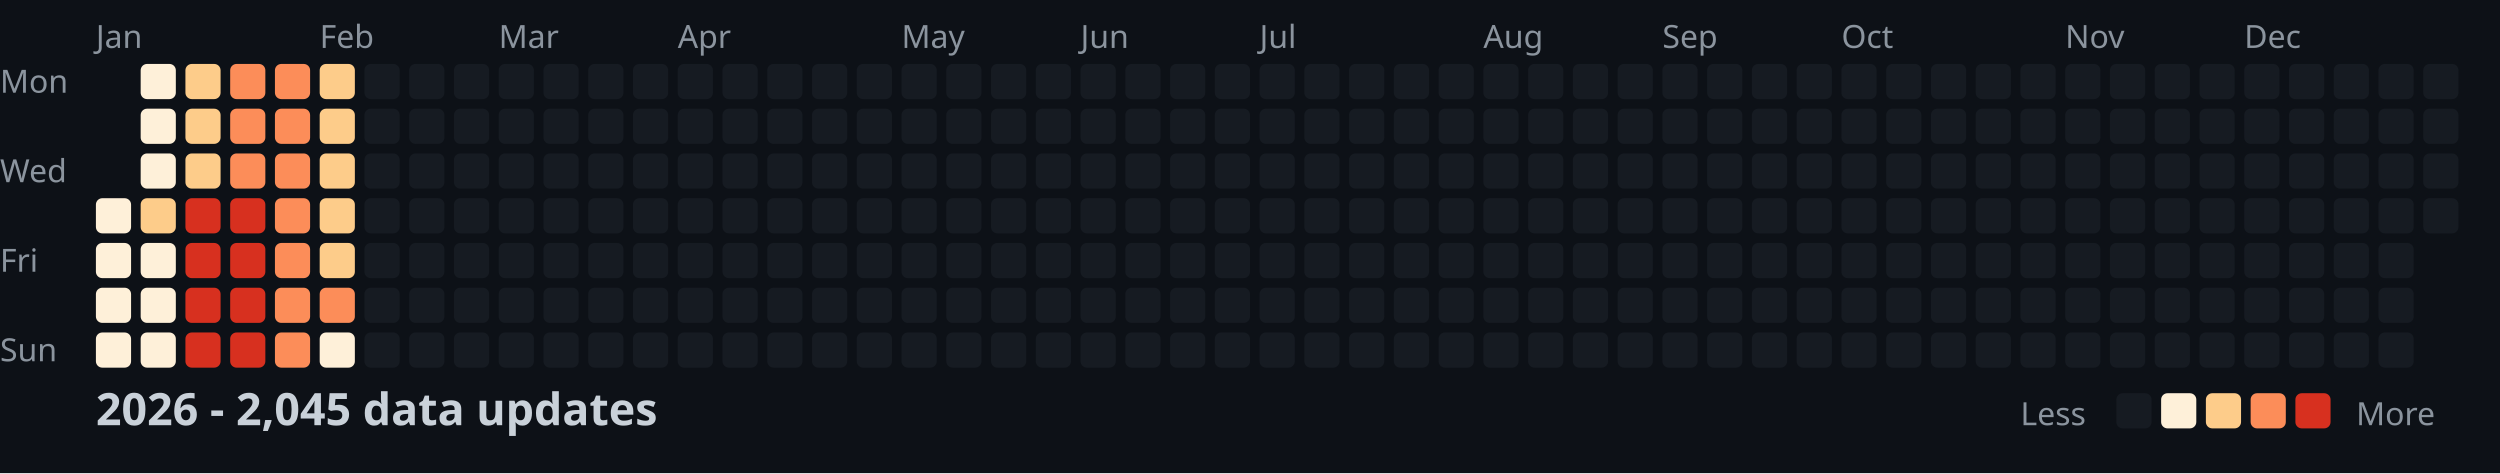
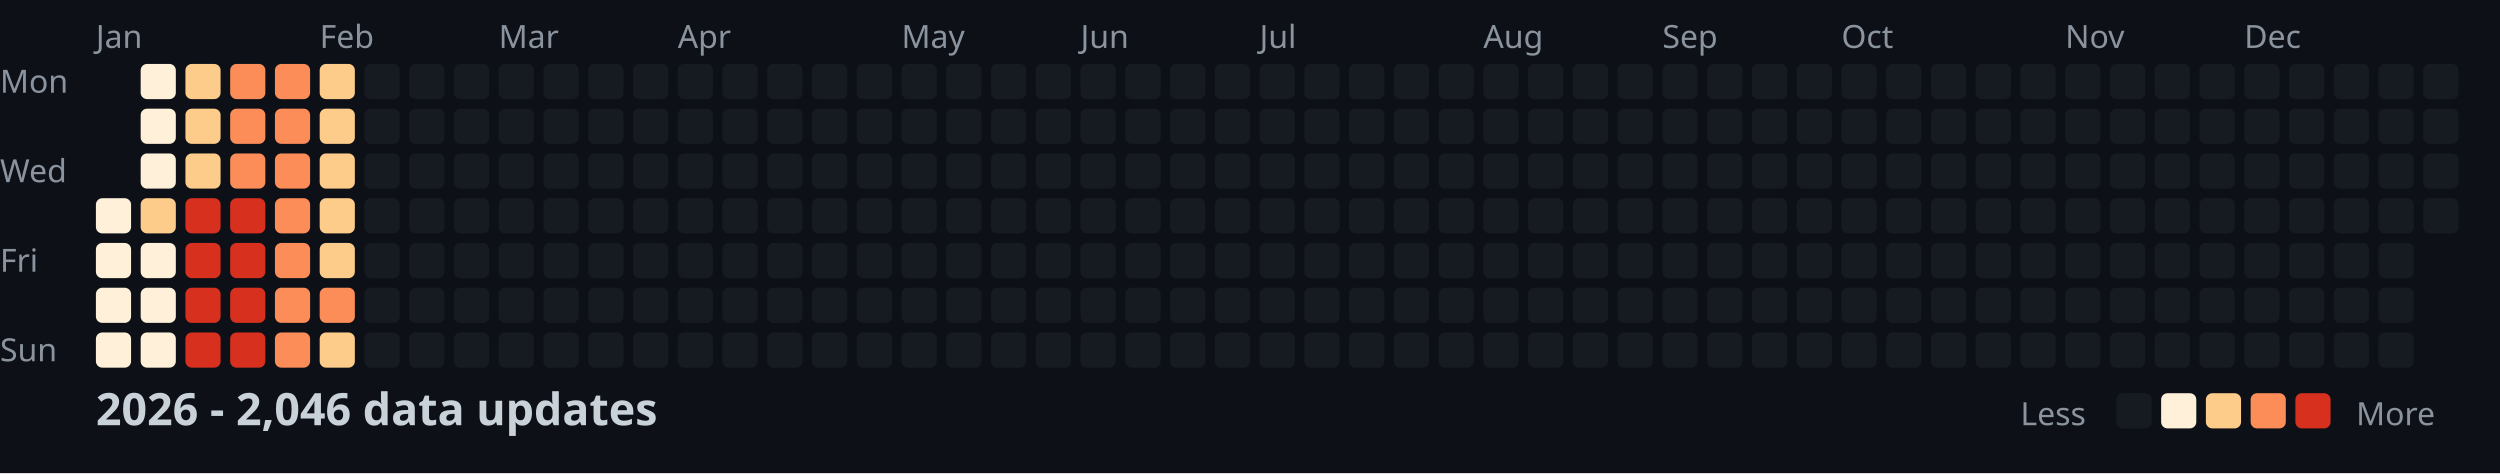
<svg xmlns="http://www.w3.org/2000/svg" width="782" height="148">
  <style>
    .month { font: 10px sans-serif; fill: #8b949e; }
    .day { font: 10px sans-serif; fill: #8b949e; }
    .title { font: bold 14px sans-serif; fill: #c9d1d9; }
    .legend { font: 10px sans-serif; fill: #8b949e; }
  </style>
  <rect width="100%" height="100%" fill="#0d1117" />
  <text x="0" y="29" class="day">Mon</text>
  <text x="0" y="57" class="day">Wed</text>
  <text x="0" y="85" class="day">Fri</text>
  <text x="0" y="113" class="day">Sun</text>
  <text x="30" y="15" class="month">Jan</text>
  <text x="100" y="15" class="month">Feb</text>
  <text x="156" y="15" class="month">Mar</text>
  <text x="212" y="15" class="month">Apr</text>
  <text x="282" y="15" class="month">May</text>
  <text x="338" y="15" class="month">Jun</text>
  <text x="394" y="15" class="month">Jul</text>
  <text x="464" y="15" class="month">Aug</text>
  <text x="520" y="15" class="month">Sep</text>
  <text x="576" y="15" class="month">Oct</text>
  <text x="646" y="15" class="month">Nov</text>
  <text x="702" y="15" class="month">Dec</text>
  <rect x="30" y="62" width="11" height="11" fill="#fef0d9" rx="2" />
  <rect x="30" y="76" width="11" height="11" fill="#fef0d9" rx="2" />
  <rect x="30" y="90" width="11" height="11" fill="#fef0d9" rx="2" />
  <rect x="30" y="104" width="11" height="11" fill="#fef0d9" rx="2" />
  <rect x="44" y="20" width="11" height="11" fill="#fef0d9" rx="2" />
  <rect x="44" y="34" width="11" height="11" fill="#fef0d9" rx="2" />
  <rect x="44" y="48" width="11" height="11" fill="#fef0d9" rx="2" />
  <rect x="44" y="62" width="11" height="11" fill="#fdcc8a" rx="2" />
  <rect x="44" y="76" width="11" height="11" fill="#fef0d9" rx="2" />
  <rect x="44" y="90" width="11" height="11" fill="#fef0d9" rx="2" />
  <rect x="44" y="104" width="11" height="11" fill="#fef0d9" rx="2" />
  <rect x="58" y="20" width="11" height="11" fill="#fdcc8a" rx="2" />
  <rect x="58" y="34" width="11" height="11" fill="#fdcc8a" rx="2" />
  <rect x="58" y="48" width="11" height="11" fill="#fdcc8a" rx="2" />
  <rect x="58" y="62" width="11" height="11" fill="#d7301f" rx="2" />
  <rect x="58" y="76" width="11" height="11" fill="#d7301f" rx="2" />
  <rect x="58" y="90" width="11" height="11" fill="#d7301f" rx="2" />
  <rect x="58" y="104" width="11" height="11" fill="#d7301f" rx="2" />
  <rect x="72" y="20" width="11" height="11" fill="#fc8d59" rx="2" />
  <rect x="72" y="34" width="11" height="11" fill="#fc8d59" rx="2" />
  <rect x="72" y="48" width="11" height="11" fill="#fc8d59" rx="2" />
  <rect x="72" y="62" width="11" height="11" fill="#d7301f" rx="2" />
  <rect x="72" y="76" width="11" height="11" fill="#d7301f" rx="2" />
  <rect x="72" y="90" width="11" height="11" fill="#d7301f" rx="2" />
  <rect x="72" y="104" width="11" height="11" fill="#d7301f" rx="2" />
  <rect x="86" y="20" width="11" height="11" fill="#fc8d59" rx="2" />
  <rect x="86" y="34" width="11" height="11" fill="#fc8d59" rx="2" />
  <rect x="86" y="48" width="11" height="11" fill="#fc8d59" rx="2" />
  <rect x="86" y="62" width="11" height="11" fill="#fc8d59" rx="2" />
  <rect x="86" y="76" width="11" height="11" fill="#fc8d59" rx="2" />
  <rect x="86" y="90" width="11" height="11" fill="#fc8d59" rx="2" />
  <rect x="86" y="104" width="11" height="11" fill="#fc8d59" rx="2" />
  <rect x="100" y="20" width="11" height="11" fill="#fdcc8a" rx="2" />
  <rect x="100" y="34" width="11" height="11" fill="#fdcc8a" rx="2" />
  <rect x="100" y="48" width="11" height="11" fill="#fdcc8a" rx="2" />
  <rect x="100" y="62" width="11" height="11" fill="#fdcc8a" rx="2" />
  <rect x="100" y="76" width="11" height="11" fill="#fdcc8a" rx="2" />
  <rect x="100" y="90" width="11" height="11" fill="#fc8d59" rx="2" />
-   <rect x="100" y="104" width="11" height="11" fill="#fef0d9" rx="2" />
+   <rect x="100" y="104" width="11" height="11" fill="#fdcc8a" rx="2" />
  <rect x="114" y="20" width="11" height="11" fill="#161b22" rx="2" />
  <rect x="114" y="34" width="11" height="11" fill="#161b22" rx="2" />
  <rect x="114" y="48" width="11" height="11" fill="#161b22" rx="2" />
  <rect x="114" y="62" width="11" height="11" fill="#161b22" rx="2" />
  <rect x="114" y="76" width="11" height="11" fill="#161b22" rx="2" />
  <rect x="114" y="90" width="11" height="11" fill="#161b22" rx="2" />
  <rect x="114" y="104" width="11" height="11" fill="#161b22" rx="2" />
  <rect x="128" y="20" width="11" height="11" fill="#161b22" rx="2" />
  <rect x="128" y="34" width="11" height="11" fill="#161b22" rx="2" />
  <rect x="128" y="48" width="11" height="11" fill="#161b22" rx="2" />
  <rect x="128" y="62" width="11" height="11" fill="#161b22" rx="2" />
  <rect x="128" y="76" width="11" height="11" fill="#161b22" rx="2" />
  <rect x="128" y="90" width="11" height="11" fill="#161b22" rx="2" />
  <rect x="128" y="104" width="11" height="11" fill="#161b22" rx="2" />
  <rect x="142" y="20" width="11" height="11" fill="#161b22" rx="2" />
  <rect x="142" y="34" width="11" height="11" fill="#161b22" rx="2" />
  <rect x="142" y="48" width="11" height="11" fill="#161b22" rx="2" />
  <rect x="142" y="62" width="11" height="11" fill="#161b22" rx="2" />
  <rect x="142" y="76" width="11" height="11" fill="#161b22" rx="2" />
  <rect x="142" y="90" width="11" height="11" fill="#161b22" rx="2" />
  <rect x="142" y="104" width="11" height="11" fill="#161b22" rx="2" />
  <rect x="156" y="20" width="11" height="11" fill="#161b22" rx="2" />
  <rect x="156" y="34" width="11" height="11" fill="#161b22" rx="2" />
  <rect x="156" y="48" width="11" height="11" fill="#161b22" rx="2" />
  <rect x="156" y="62" width="11" height="11" fill="#161b22" rx="2" />
  <rect x="156" y="76" width="11" height="11" fill="#161b22" rx="2" />
  <rect x="156" y="90" width="11" height="11" fill="#161b22" rx="2" />
  <rect x="156" y="104" width="11" height="11" fill="#161b22" rx="2" />
  <rect x="170" y="20" width="11" height="11" fill="#161b22" rx="2" />
  <rect x="170" y="34" width="11" height="11" fill="#161b22" rx="2" />
  <rect x="170" y="48" width="11" height="11" fill="#161b22" rx="2" />
  <rect x="170" y="62" width="11" height="11" fill="#161b22" rx="2" />
  <rect x="170" y="76" width="11" height="11" fill="#161b22" rx="2" />
  <rect x="170" y="90" width="11" height="11" fill="#161b22" rx="2" />
  <rect x="170" y="104" width="11" height="11" fill="#161b22" rx="2" />
  <rect x="184" y="20" width="11" height="11" fill="#161b22" rx="2" />
  <rect x="184" y="34" width="11" height="11" fill="#161b22" rx="2" />
  <rect x="184" y="48" width="11" height="11" fill="#161b22" rx="2" />
  <rect x="184" y="62" width="11" height="11" fill="#161b22" rx="2" />
  <rect x="184" y="76" width="11" height="11" fill="#161b22" rx="2" />
  <rect x="184" y="90" width="11" height="11" fill="#161b22" rx="2" />
  <rect x="184" y="104" width="11" height="11" fill="#161b22" rx="2" />
  <rect x="198" y="20" width="11" height="11" fill="#161b22" rx="2" />
  <rect x="198" y="34" width="11" height="11" fill="#161b22" rx="2" />
  <rect x="198" y="48" width="11" height="11" fill="#161b22" rx="2" />
  <rect x="198" y="62" width="11" height="11" fill="#161b22" rx="2" />
  <rect x="198" y="76" width="11" height="11" fill="#161b22" rx="2" />
  <rect x="198" y="90" width="11" height="11" fill="#161b22" rx="2" />
  <rect x="198" y="104" width="11" height="11" fill="#161b22" rx="2" />
  <rect x="212" y="20" width="11" height="11" fill="#161b22" rx="2" />
  <rect x="212" y="34" width="11" height="11" fill="#161b22" rx="2" />
  <rect x="212" y="48" width="11" height="11" fill="#161b22" rx="2" />
  <rect x="212" y="62" width="11" height="11" fill="#161b22" rx="2" />
  <rect x="212" y="76" width="11" height="11" fill="#161b22" rx="2" />
  <rect x="212" y="90" width="11" height="11" fill="#161b22" rx="2" />
  <rect x="212" y="104" width="11" height="11" fill="#161b22" rx="2" />
  <rect x="226" y="20" width="11" height="11" fill="#161b22" rx="2" />
  <rect x="226" y="34" width="11" height="11" fill="#161b22" rx="2" />
  <rect x="226" y="48" width="11" height="11" fill="#161b22" rx="2" />
  <rect x="226" y="62" width="11" height="11" fill="#161b22" rx="2" />
  <rect x="226" y="76" width="11" height="11" fill="#161b22" rx="2" />
  <rect x="226" y="90" width="11" height="11" fill="#161b22" rx="2" />
  <rect x="226" y="104" width="11" height="11" fill="#161b22" rx="2" />
  <rect x="240" y="20" width="11" height="11" fill="#161b22" rx="2" />
  <rect x="240" y="34" width="11" height="11" fill="#161b22" rx="2" />
  <rect x="240" y="48" width="11" height="11" fill="#161b22" rx="2" />
  <rect x="240" y="62" width="11" height="11" fill="#161b22" rx="2" />
  <rect x="240" y="76" width="11" height="11" fill="#161b22" rx="2" />
  <rect x="240" y="90" width="11" height="11" fill="#161b22" rx="2" />
  <rect x="240" y="104" width="11" height="11" fill="#161b22" rx="2" />
  <rect x="254" y="20" width="11" height="11" fill="#161b22" rx="2" />
  <rect x="254" y="34" width="11" height="11" fill="#161b22" rx="2" />
  <rect x="254" y="48" width="11" height="11" fill="#161b22" rx="2" />
  <rect x="254" y="62" width="11" height="11" fill="#161b22" rx="2" />
  <rect x="254" y="76" width="11" height="11" fill="#161b22" rx="2" />
  <rect x="254" y="90" width="11" height="11" fill="#161b22" rx="2" />
  <rect x="254" y="104" width="11" height="11" fill="#161b22" rx="2" />
  <rect x="268" y="20" width="11" height="11" fill="#161b22" rx="2" />
  <rect x="268" y="34" width="11" height="11" fill="#161b22" rx="2" />
  <rect x="268" y="48" width="11" height="11" fill="#161b22" rx="2" />
  <rect x="268" y="62" width="11" height="11" fill="#161b22" rx="2" />
  <rect x="268" y="76" width="11" height="11" fill="#161b22" rx="2" />
  <rect x="268" y="90" width="11" height="11" fill="#161b22" rx="2" />
  <rect x="268" y="104" width="11" height="11" fill="#161b22" rx="2" />
  <rect x="282" y="20" width="11" height="11" fill="#161b22" rx="2" />
  <rect x="282" y="34" width="11" height="11" fill="#161b22" rx="2" />
  <rect x="282" y="48" width="11" height="11" fill="#161b22" rx="2" />
  <rect x="282" y="62" width="11" height="11" fill="#161b22" rx="2" />
  <rect x="282" y="76" width="11" height="11" fill="#161b22" rx="2" />
  <rect x="282" y="90" width="11" height="11" fill="#161b22" rx="2" />
  <rect x="282" y="104" width="11" height="11" fill="#161b22" rx="2" />
  <rect x="296" y="20" width="11" height="11" fill="#161b22" rx="2" />
  <rect x="296" y="34" width="11" height="11" fill="#161b22" rx="2" />
  <rect x="296" y="48" width="11" height="11" fill="#161b22" rx="2" />
  <rect x="296" y="62" width="11" height="11" fill="#161b22" rx="2" />
  <rect x="296" y="76" width="11" height="11" fill="#161b22" rx="2" />
  <rect x="296" y="90" width="11" height="11" fill="#161b22" rx="2" />
  <rect x="296" y="104" width="11" height="11" fill="#161b22" rx="2" />
  <rect x="310" y="20" width="11" height="11" fill="#161b22" rx="2" />
  <rect x="310" y="34" width="11" height="11" fill="#161b22" rx="2" />
  <rect x="310" y="48" width="11" height="11" fill="#161b22" rx="2" />
  <rect x="310" y="62" width="11" height="11" fill="#161b22" rx="2" />
  <rect x="310" y="76" width="11" height="11" fill="#161b22" rx="2" />
  <rect x="310" y="90" width="11" height="11" fill="#161b22" rx="2" />
  <rect x="310" y="104" width="11" height="11" fill="#161b22" rx="2" />
  <rect x="324" y="20" width="11" height="11" fill="#161b22" rx="2" />
  <rect x="324" y="34" width="11" height="11" fill="#161b22" rx="2" />
  <rect x="324" y="48" width="11" height="11" fill="#161b22" rx="2" />
  <rect x="324" y="62" width="11" height="11" fill="#161b22" rx="2" />
  <rect x="324" y="76" width="11" height="11" fill="#161b22" rx="2" />
  <rect x="324" y="90" width="11" height="11" fill="#161b22" rx="2" />
  <rect x="324" y="104" width="11" height="11" fill="#161b22" rx="2" />
  <rect x="338" y="20" width="11" height="11" fill="#161b22" rx="2" />
  <rect x="338" y="34" width="11" height="11" fill="#161b22" rx="2" />
  <rect x="338" y="48" width="11" height="11" fill="#161b22" rx="2" />
  <rect x="338" y="62" width="11" height="11" fill="#161b22" rx="2" />
  <rect x="338" y="76" width="11" height="11" fill="#161b22" rx="2" />
  <rect x="338" y="90" width="11" height="11" fill="#161b22" rx="2" />
  <rect x="338" y="104" width="11" height="11" fill="#161b22" rx="2" />
  <rect x="352" y="20" width="11" height="11" fill="#161b22" rx="2" />
  <rect x="352" y="34" width="11" height="11" fill="#161b22" rx="2" />
  <rect x="352" y="48" width="11" height="11" fill="#161b22" rx="2" />
  <rect x="352" y="62" width="11" height="11" fill="#161b22" rx="2" />
  <rect x="352" y="76" width="11" height="11" fill="#161b22" rx="2" />
  <rect x="352" y="90" width="11" height="11" fill="#161b22" rx="2" />
  <rect x="352" y="104" width="11" height="11" fill="#161b22" rx="2" />
  <rect x="366" y="20" width="11" height="11" fill="#161b22" rx="2" />
  <rect x="366" y="34" width="11" height="11" fill="#161b22" rx="2" />
  <rect x="366" y="48" width="11" height="11" fill="#161b22" rx="2" />
  <rect x="366" y="62" width="11" height="11" fill="#161b22" rx="2" />
  <rect x="366" y="76" width="11" height="11" fill="#161b22" rx="2" />
  <rect x="366" y="90" width="11" height="11" fill="#161b22" rx="2" />
  <rect x="366" y="104" width="11" height="11" fill="#161b22" rx="2" />
  <rect x="380" y="20" width="11" height="11" fill="#161b22" rx="2" />
  <rect x="380" y="34" width="11" height="11" fill="#161b22" rx="2" />
  <rect x="380" y="48" width="11" height="11" fill="#161b22" rx="2" />
  <rect x="380" y="62" width="11" height="11" fill="#161b22" rx="2" />
  <rect x="380" y="76" width="11" height="11" fill="#161b22" rx="2" />
  <rect x="380" y="90" width="11" height="11" fill="#161b22" rx="2" />
  <rect x="380" y="104" width="11" height="11" fill="#161b22" rx="2" />
  <rect x="394" y="20" width="11" height="11" fill="#161b22" rx="2" />
  <rect x="394" y="34" width="11" height="11" fill="#161b22" rx="2" />
  <rect x="394" y="48" width="11" height="11" fill="#161b22" rx="2" />
  <rect x="394" y="62" width="11" height="11" fill="#161b22" rx="2" />
  <rect x="394" y="76" width="11" height="11" fill="#161b22" rx="2" />
  <rect x="394" y="90" width="11" height="11" fill="#161b22" rx="2" />
  <rect x="394" y="104" width="11" height="11" fill="#161b22" rx="2" />
  <rect x="408" y="20" width="11" height="11" fill="#161b22" rx="2" />
  <rect x="408" y="34" width="11" height="11" fill="#161b22" rx="2" />
  <rect x="408" y="48" width="11" height="11" fill="#161b22" rx="2" />
  <rect x="408" y="62" width="11" height="11" fill="#161b22" rx="2" />
  <rect x="408" y="76" width="11" height="11" fill="#161b22" rx="2" />
  <rect x="408" y="90" width="11" height="11" fill="#161b22" rx="2" />
  <rect x="408" y="104" width="11" height="11" fill="#161b22" rx="2" />
  <rect x="422" y="20" width="11" height="11" fill="#161b22" rx="2" />
  <rect x="422" y="34" width="11" height="11" fill="#161b22" rx="2" />
  <rect x="422" y="48" width="11" height="11" fill="#161b22" rx="2" />
  <rect x="422" y="62" width="11" height="11" fill="#161b22" rx="2" />
  <rect x="422" y="76" width="11" height="11" fill="#161b22" rx="2" />
  <rect x="422" y="90" width="11" height="11" fill="#161b22" rx="2" />
  <rect x="422" y="104" width="11" height="11" fill="#161b22" rx="2" />
  <rect x="436" y="20" width="11" height="11" fill="#161b22" rx="2" />
  <rect x="436" y="34" width="11" height="11" fill="#161b22" rx="2" />
  <rect x="436" y="48" width="11" height="11" fill="#161b22" rx="2" />
  <rect x="436" y="62" width="11" height="11" fill="#161b22" rx="2" />
  <rect x="436" y="76" width="11" height="11" fill="#161b22" rx="2" />
  <rect x="436" y="90" width="11" height="11" fill="#161b22" rx="2" />
  <rect x="436" y="104" width="11" height="11" fill="#161b22" rx="2" />
  <rect x="450" y="20" width="11" height="11" fill="#161b22" rx="2" />
  <rect x="450" y="34" width="11" height="11" fill="#161b22" rx="2" />
  <rect x="450" y="48" width="11" height="11" fill="#161b22" rx="2" />
  <rect x="450" y="62" width="11" height="11" fill="#161b22" rx="2" />
  <rect x="450" y="76" width="11" height="11" fill="#161b22" rx="2" />
  <rect x="450" y="90" width="11" height="11" fill="#161b22" rx="2" />
  <rect x="450" y="104" width="11" height="11" fill="#161b22" rx="2" />
  <rect x="464" y="20" width="11" height="11" fill="#161b22" rx="2" />
  <rect x="464" y="34" width="11" height="11" fill="#161b22" rx="2" />
  <rect x="464" y="48" width="11" height="11" fill="#161b22" rx="2" />
  <rect x="464" y="62" width="11" height="11" fill="#161b22" rx="2" />
  <rect x="464" y="76" width="11" height="11" fill="#161b22" rx="2" />
  <rect x="464" y="90" width="11" height="11" fill="#161b22" rx="2" />
  <rect x="464" y="104" width="11" height="11" fill="#161b22" rx="2" />
  <rect x="478" y="20" width="11" height="11" fill="#161b22" rx="2" />
  <rect x="478" y="34" width="11" height="11" fill="#161b22" rx="2" />
  <rect x="478" y="48" width="11" height="11" fill="#161b22" rx="2" />
  <rect x="478" y="62" width="11" height="11" fill="#161b22" rx="2" />
  <rect x="478" y="76" width="11" height="11" fill="#161b22" rx="2" />
  <rect x="478" y="90" width="11" height="11" fill="#161b22" rx="2" />
  <rect x="478" y="104" width="11" height="11" fill="#161b22" rx="2" />
  <rect x="492" y="20" width="11" height="11" fill="#161b22" rx="2" />
  <rect x="492" y="34" width="11" height="11" fill="#161b22" rx="2" />
  <rect x="492" y="48" width="11" height="11" fill="#161b22" rx="2" />
  <rect x="492" y="62" width="11" height="11" fill="#161b22" rx="2" />
  <rect x="492" y="76" width="11" height="11" fill="#161b22" rx="2" />
  <rect x="492" y="90" width="11" height="11" fill="#161b22" rx="2" />
  <rect x="492" y="104" width="11" height="11" fill="#161b22" rx="2" />
  <rect x="506" y="20" width="11" height="11" fill="#161b22" rx="2" />
  <rect x="506" y="34" width="11" height="11" fill="#161b22" rx="2" />
  <rect x="506" y="48" width="11" height="11" fill="#161b22" rx="2" />
  <rect x="506" y="62" width="11" height="11" fill="#161b22" rx="2" />
  <rect x="506" y="76" width="11" height="11" fill="#161b22" rx="2" />
  <rect x="506" y="90" width="11" height="11" fill="#161b22" rx="2" />
  <rect x="506" y="104" width="11" height="11" fill="#161b22" rx="2" />
  <rect x="520" y="20" width="11" height="11" fill="#161b22" rx="2" />
  <rect x="520" y="34" width="11" height="11" fill="#161b22" rx="2" />
  <rect x="520" y="48" width="11" height="11" fill="#161b22" rx="2" />
  <rect x="520" y="62" width="11" height="11" fill="#161b22" rx="2" />
  <rect x="520" y="76" width="11" height="11" fill="#161b22" rx="2" />
  <rect x="520" y="90" width="11" height="11" fill="#161b22" rx="2" />
  <rect x="520" y="104" width="11" height="11" fill="#161b22" rx="2" />
  <rect x="534" y="20" width="11" height="11" fill="#161b22" rx="2" />
  <rect x="534" y="34" width="11" height="11" fill="#161b22" rx="2" />
  <rect x="534" y="48" width="11" height="11" fill="#161b22" rx="2" />
  <rect x="534" y="62" width="11" height="11" fill="#161b22" rx="2" />
  <rect x="534" y="76" width="11" height="11" fill="#161b22" rx="2" />
  <rect x="534" y="90" width="11" height="11" fill="#161b22" rx="2" />
  <rect x="534" y="104" width="11" height="11" fill="#161b22" rx="2" />
  <rect x="548" y="20" width="11" height="11" fill="#161b22" rx="2" />
  <rect x="548" y="34" width="11" height="11" fill="#161b22" rx="2" />
  <rect x="548" y="48" width="11" height="11" fill="#161b22" rx="2" />
  <rect x="548" y="62" width="11" height="11" fill="#161b22" rx="2" />
  <rect x="548" y="76" width="11" height="11" fill="#161b22" rx="2" />
  <rect x="548" y="90" width="11" height="11" fill="#161b22" rx="2" />
  <rect x="548" y="104" width="11" height="11" fill="#161b22" rx="2" />
  <rect x="562" y="20" width="11" height="11" fill="#161b22" rx="2" />
  <rect x="562" y="34" width="11" height="11" fill="#161b22" rx="2" />
  <rect x="562" y="48" width="11" height="11" fill="#161b22" rx="2" />
  <rect x="562" y="62" width="11" height="11" fill="#161b22" rx="2" />
  <rect x="562" y="76" width="11" height="11" fill="#161b22" rx="2" />
  <rect x="562" y="90" width="11" height="11" fill="#161b22" rx="2" />
  <rect x="562" y="104" width="11" height="11" fill="#161b22" rx="2" />
  <rect x="576" y="20" width="11" height="11" fill="#161b22" rx="2" />
  <rect x="576" y="34" width="11" height="11" fill="#161b22" rx="2" />
  <rect x="576" y="48" width="11" height="11" fill="#161b22" rx="2" />
  <rect x="576" y="62" width="11" height="11" fill="#161b22" rx="2" />
  <rect x="576" y="76" width="11" height="11" fill="#161b22" rx="2" />
  <rect x="576" y="90" width="11" height="11" fill="#161b22" rx="2" />
  <rect x="576" y="104" width="11" height="11" fill="#161b22" rx="2" />
  <rect x="590" y="20" width="11" height="11" fill="#161b22" rx="2" />
  <rect x="590" y="34" width="11" height="11" fill="#161b22" rx="2" />
  <rect x="590" y="48" width="11" height="11" fill="#161b22" rx="2" />
  <rect x="590" y="62" width="11" height="11" fill="#161b22" rx="2" />
  <rect x="590" y="76" width="11" height="11" fill="#161b22" rx="2" />
  <rect x="590" y="90" width="11" height="11" fill="#161b22" rx="2" />
  <rect x="590" y="104" width="11" height="11" fill="#161b22" rx="2" />
  <rect x="604" y="20" width="11" height="11" fill="#161b22" rx="2" />
  <rect x="604" y="34" width="11" height="11" fill="#161b22" rx="2" />
  <rect x="604" y="48" width="11" height="11" fill="#161b22" rx="2" />
  <rect x="604" y="62" width="11" height="11" fill="#161b22" rx="2" />
  <rect x="604" y="76" width="11" height="11" fill="#161b22" rx="2" />
  <rect x="604" y="90" width="11" height="11" fill="#161b22" rx="2" />
  <rect x="604" y="104" width="11" height="11" fill="#161b22" rx="2" />
  <rect x="618" y="20" width="11" height="11" fill="#161b22" rx="2" />
  <rect x="618" y="34" width="11" height="11" fill="#161b22" rx="2" />
  <rect x="618" y="48" width="11" height="11" fill="#161b22" rx="2" />
  <rect x="618" y="62" width="11" height="11" fill="#161b22" rx="2" />
  <rect x="618" y="76" width="11" height="11" fill="#161b22" rx="2" />
  <rect x="618" y="90" width="11" height="11" fill="#161b22" rx="2" />
  <rect x="618" y="104" width="11" height="11" fill="#161b22" rx="2" />
  <rect x="632" y="20" width="11" height="11" fill="#161b22" rx="2" />
  <rect x="632" y="34" width="11" height="11" fill="#161b22" rx="2" />
  <rect x="632" y="48" width="11" height="11" fill="#161b22" rx="2" />
  <rect x="632" y="62" width="11" height="11" fill="#161b22" rx="2" />
  <rect x="632" y="76" width="11" height="11" fill="#161b22" rx="2" />
  <rect x="632" y="90" width="11" height="11" fill="#161b22" rx="2" />
  <rect x="632" y="104" width="11" height="11" fill="#161b22" rx="2" />
  <rect x="646" y="20" width="11" height="11" fill="#161b22" rx="2" />
  <rect x="646" y="34" width="11" height="11" fill="#161b22" rx="2" />
  <rect x="646" y="48" width="11" height="11" fill="#161b22" rx="2" />
  <rect x="646" y="62" width="11" height="11" fill="#161b22" rx="2" />
  <rect x="646" y="76" width="11" height="11" fill="#161b22" rx="2" />
  <rect x="646" y="90" width="11" height="11" fill="#161b22" rx="2" />
  <rect x="646" y="104" width="11" height="11" fill="#161b22" rx="2" />
  <rect x="660" y="20" width="11" height="11" fill="#161b22" rx="2" />
  <rect x="660" y="34" width="11" height="11" fill="#161b22" rx="2" />
  <rect x="660" y="48" width="11" height="11" fill="#161b22" rx="2" />
  <rect x="660" y="62" width="11" height="11" fill="#161b22" rx="2" />
  <rect x="660" y="76" width="11" height="11" fill="#161b22" rx="2" />
  <rect x="660" y="90" width="11" height="11" fill="#161b22" rx="2" />
  <rect x="660" y="104" width="11" height="11" fill="#161b22" rx="2" />
  <rect x="674" y="20" width="11" height="11" fill="#161b22" rx="2" />
  <rect x="674" y="34" width="11" height="11" fill="#161b22" rx="2" />
  <rect x="674" y="48" width="11" height="11" fill="#161b22" rx="2" />
  <rect x="674" y="62" width="11" height="11" fill="#161b22" rx="2" />
  <rect x="674" y="76" width="11" height="11" fill="#161b22" rx="2" />
  <rect x="674" y="90" width="11" height="11" fill="#161b22" rx="2" />
  <rect x="674" y="104" width="11" height="11" fill="#161b22" rx="2" />
  <rect x="688" y="20" width="11" height="11" fill="#161b22" rx="2" />
  <rect x="688" y="34" width="11" height="11" fill="#161b22" rx="2" />
  <rect x="688" y="48" width="11" height="11" fill="#161b22" rx="2" />
  <rect x="688" y="62" width="11" height="11" fill="#161b22" rx="2" />
  <rect x="688" y="76" width="11" height="11" fill="#161b22" rx="2" />
  <rect x="688" y="90" width="11" height="11" fill="#161b22" rx="2" />
  <rect x="688" y="104" width="11" height="11" fill="#161b22" rx="2" />
  <rect x="702" y="20" width="11" height="11" fill="#161b22" rx="2" />
  <rect x="702" y="34" width="11" height="11" fill="#161b22" rx="2" />
  <rect x="702" y="48" width="11" height="11" fill="#161b22" rx="2" />
  <rect x="702" y="62" width="11" height="11" fill="#161b22" rx="2" />
  <rect x="702" y="76" width="11" height="11" fill="#161b22" rx="2" />
  <rect x="702" y="90" width="11" height="11" fill="#161b22" rx="2" />
  <rect x="702" y="104" width="11" height="11" fill="#161b22" rx="2" />
  <rect x="716" y="20" width="11" height="11" fill="#161b22" rx="2" />
  <rect x="716" y="34" width="11" height="11" fill="#161b22" rx="2" />
  <rect x="716" y="48" width="11" height="11" fill="#161b22" rx="2" />
  <rect x="716" y="62" width="11" height="11" fill="#161b22" rx="2" />
  <rect x="716" y="76" width="11" height="11" fill="#161b22" rx="2" />
  <rect x="716" y="90" width="11" height="11" fill="#161b22" rx="2" />
  <rect x="716" y="104" width="11" height="11" fill="#161b22" rx="2" />
  <rect x="730" y="20" width="11" height="11" fill="#161b22" rx="2" />
  <rect x="730" y="34" width="11" height="11" fill="#161b22" rx="2" />
  <rect x="730" y="48" width="11" height="11" fill="#161b22" rx="2" />
  <rect x="730" y="62" width="11" height="11" fill="#161b22" rx="2" />
  <rect x="730" y="76" width="11" height="11" fill="#161b22" rx="2" />
  <rect x="730" y="90" width="11" height="11" fill="#161b22" rx="2" />
  <rect x="730" y="104" width="11" height="11" fill="#161b22" rx="2" />
  <rect x="744" y="20" width="11" height="11" fill="#161b22" rx="2" />
  <rect x="744" y="34" width="11" height="11" fill="#161b22" rx="2" />
  <rect x="744" y="48" width="11" height="11" fill="#161b22" rx="2" />
  <rect x="744" y="62" width="11" height="11" fill="#161b22" rx="2" />
  <rect x="744" y="76" width="11" height="11" fill="#161b22" rx="2" />
  <rect x="744" y="90" width="11" height="11" fill="#161b22" rx="2" />
  <rect x="744" y="104" width="11" height="11" fill="#161b22" rx="2" />
  <rect x="758" y="20" width="11" height="11" fill="#161b22" rx="2" />
  <rect x="758" y="34" width="11" height="11" fill="#161b22" rx="2" />
  <rect x="758" y="48" width="11" height="11" fill="#161b22" rx="2" />
  <rect x="758" y="62" width="11" height="11" fill="#161b22" rx="2" />
-   <text x="30" y="133" class="title">2026 - 2,045 data updates</text>
+   <text x="30" y="133" class="title">2026 - 2,046 data updates</text>
  <text x="632" y="133" class="legend">Less</text>
  <rect x="662" y="123" width="11" height="11" fill="#161b22" rx="2" />
  <rect x="676" y="123" width="11" height="11" fill="#fef0d9" rx="2" />
  <rect x="690" y="123" width="11" height="11" fill="#fdcc8a" rx="2" />
  <rect x="704" y="123" width="11" height="11" fill="#fc8d59" rx="2" />
  <rect x="718" y="123" width="11" height="11" fill="#d7301f" rx="2" />
  <text x="737" y="133" class="legend">More</text>
</svg>
